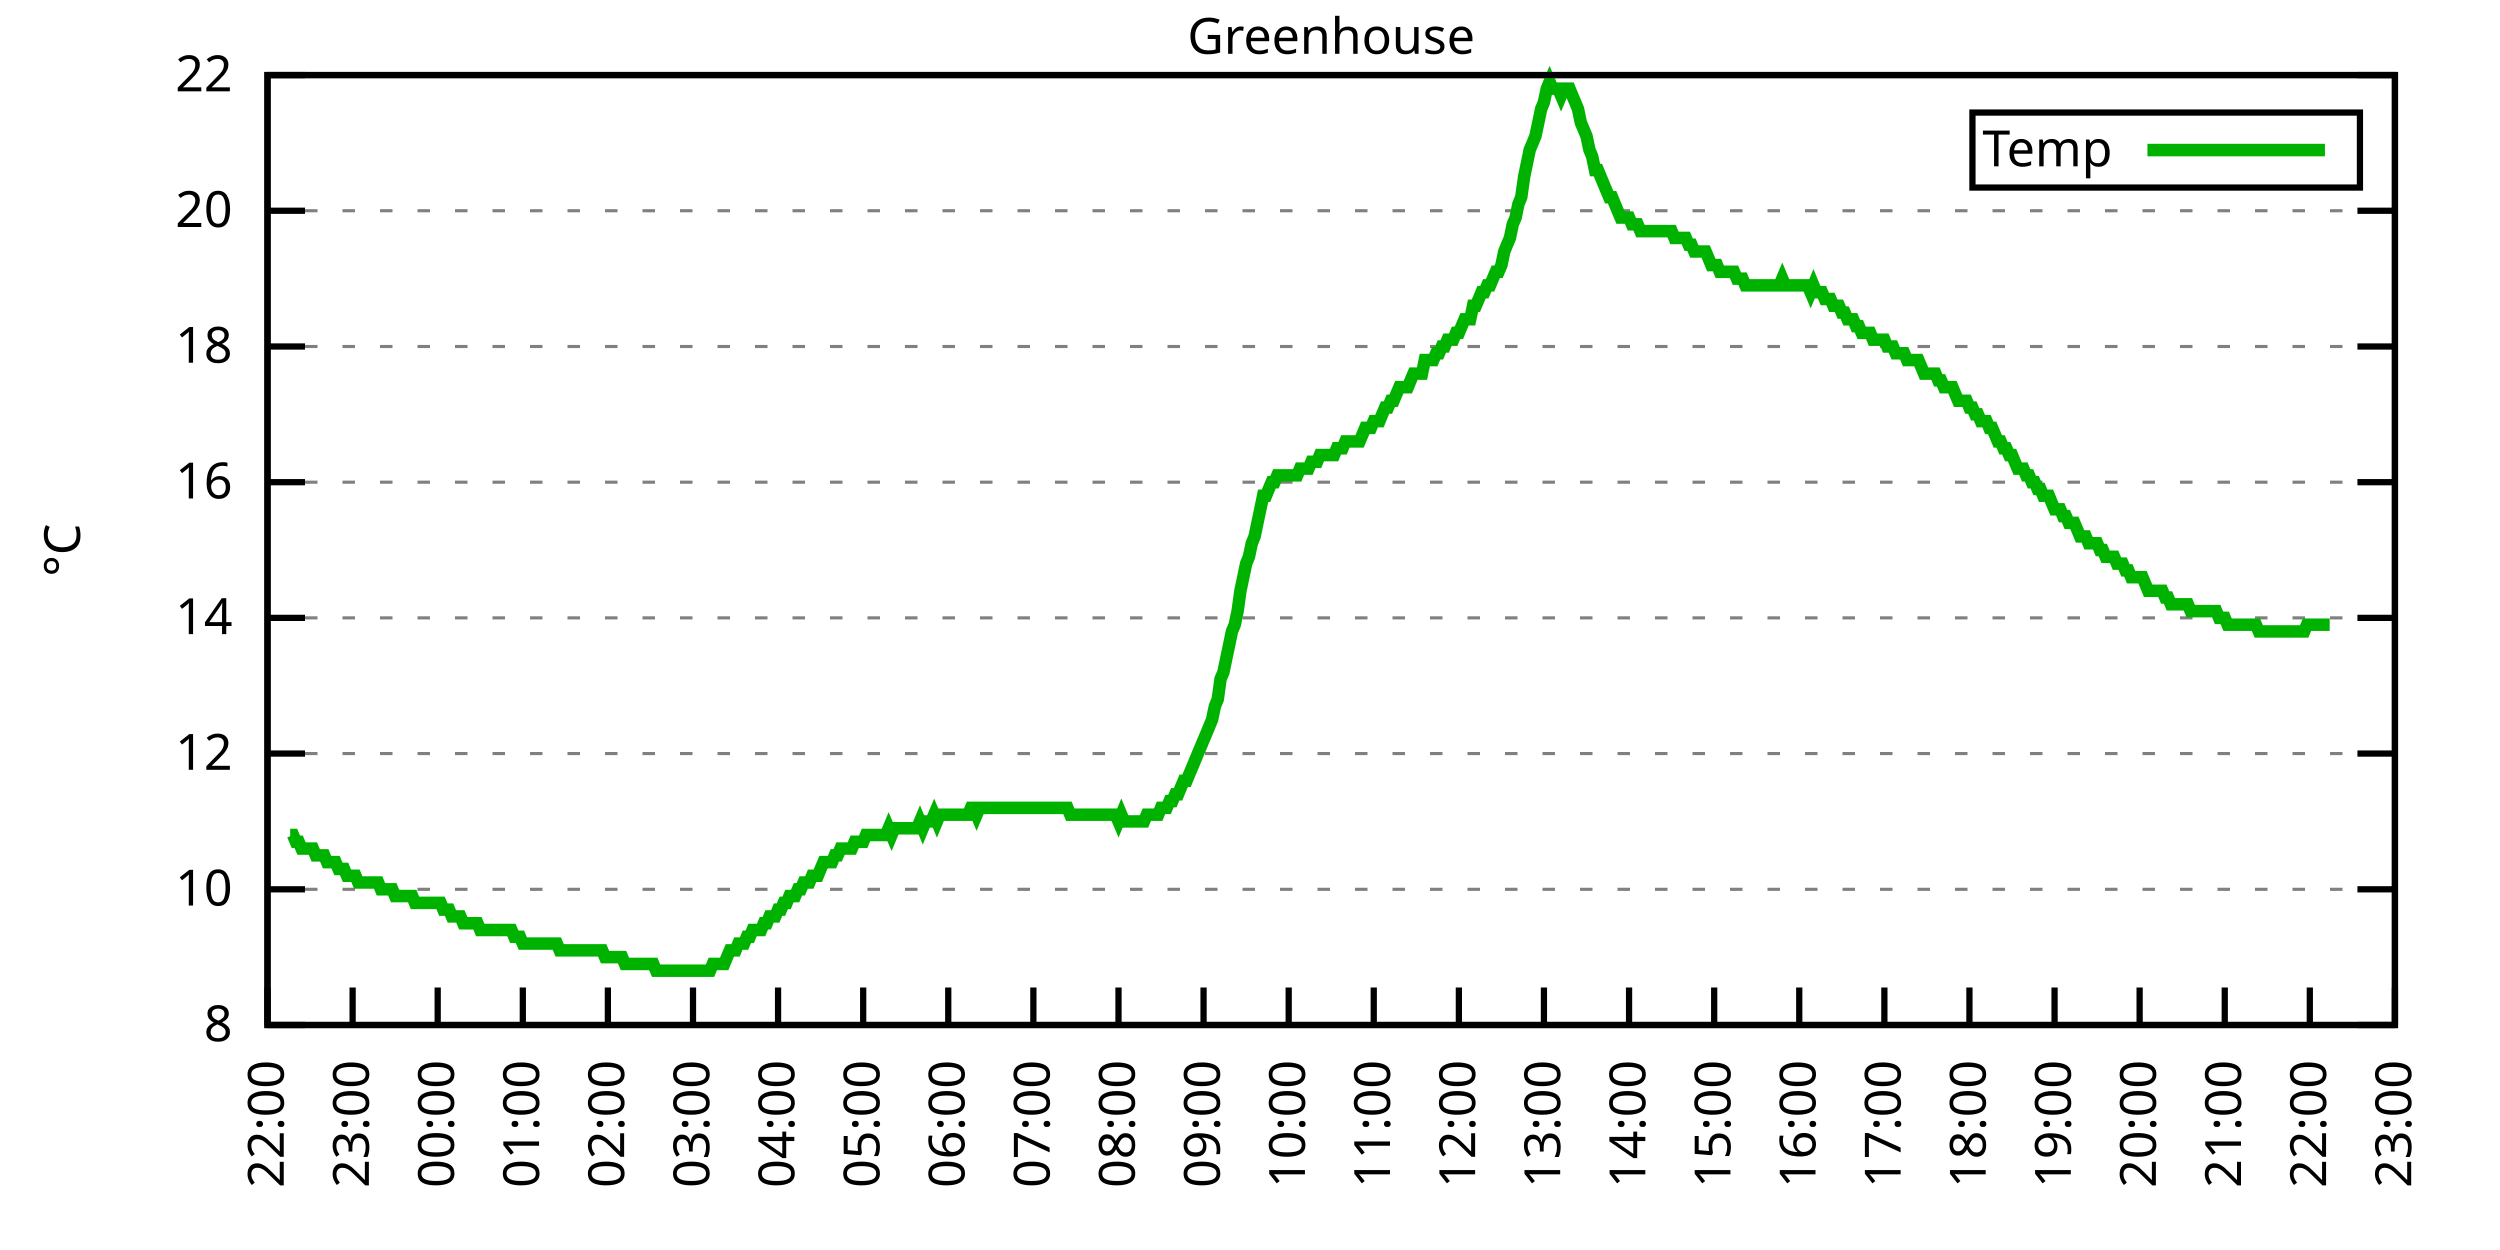
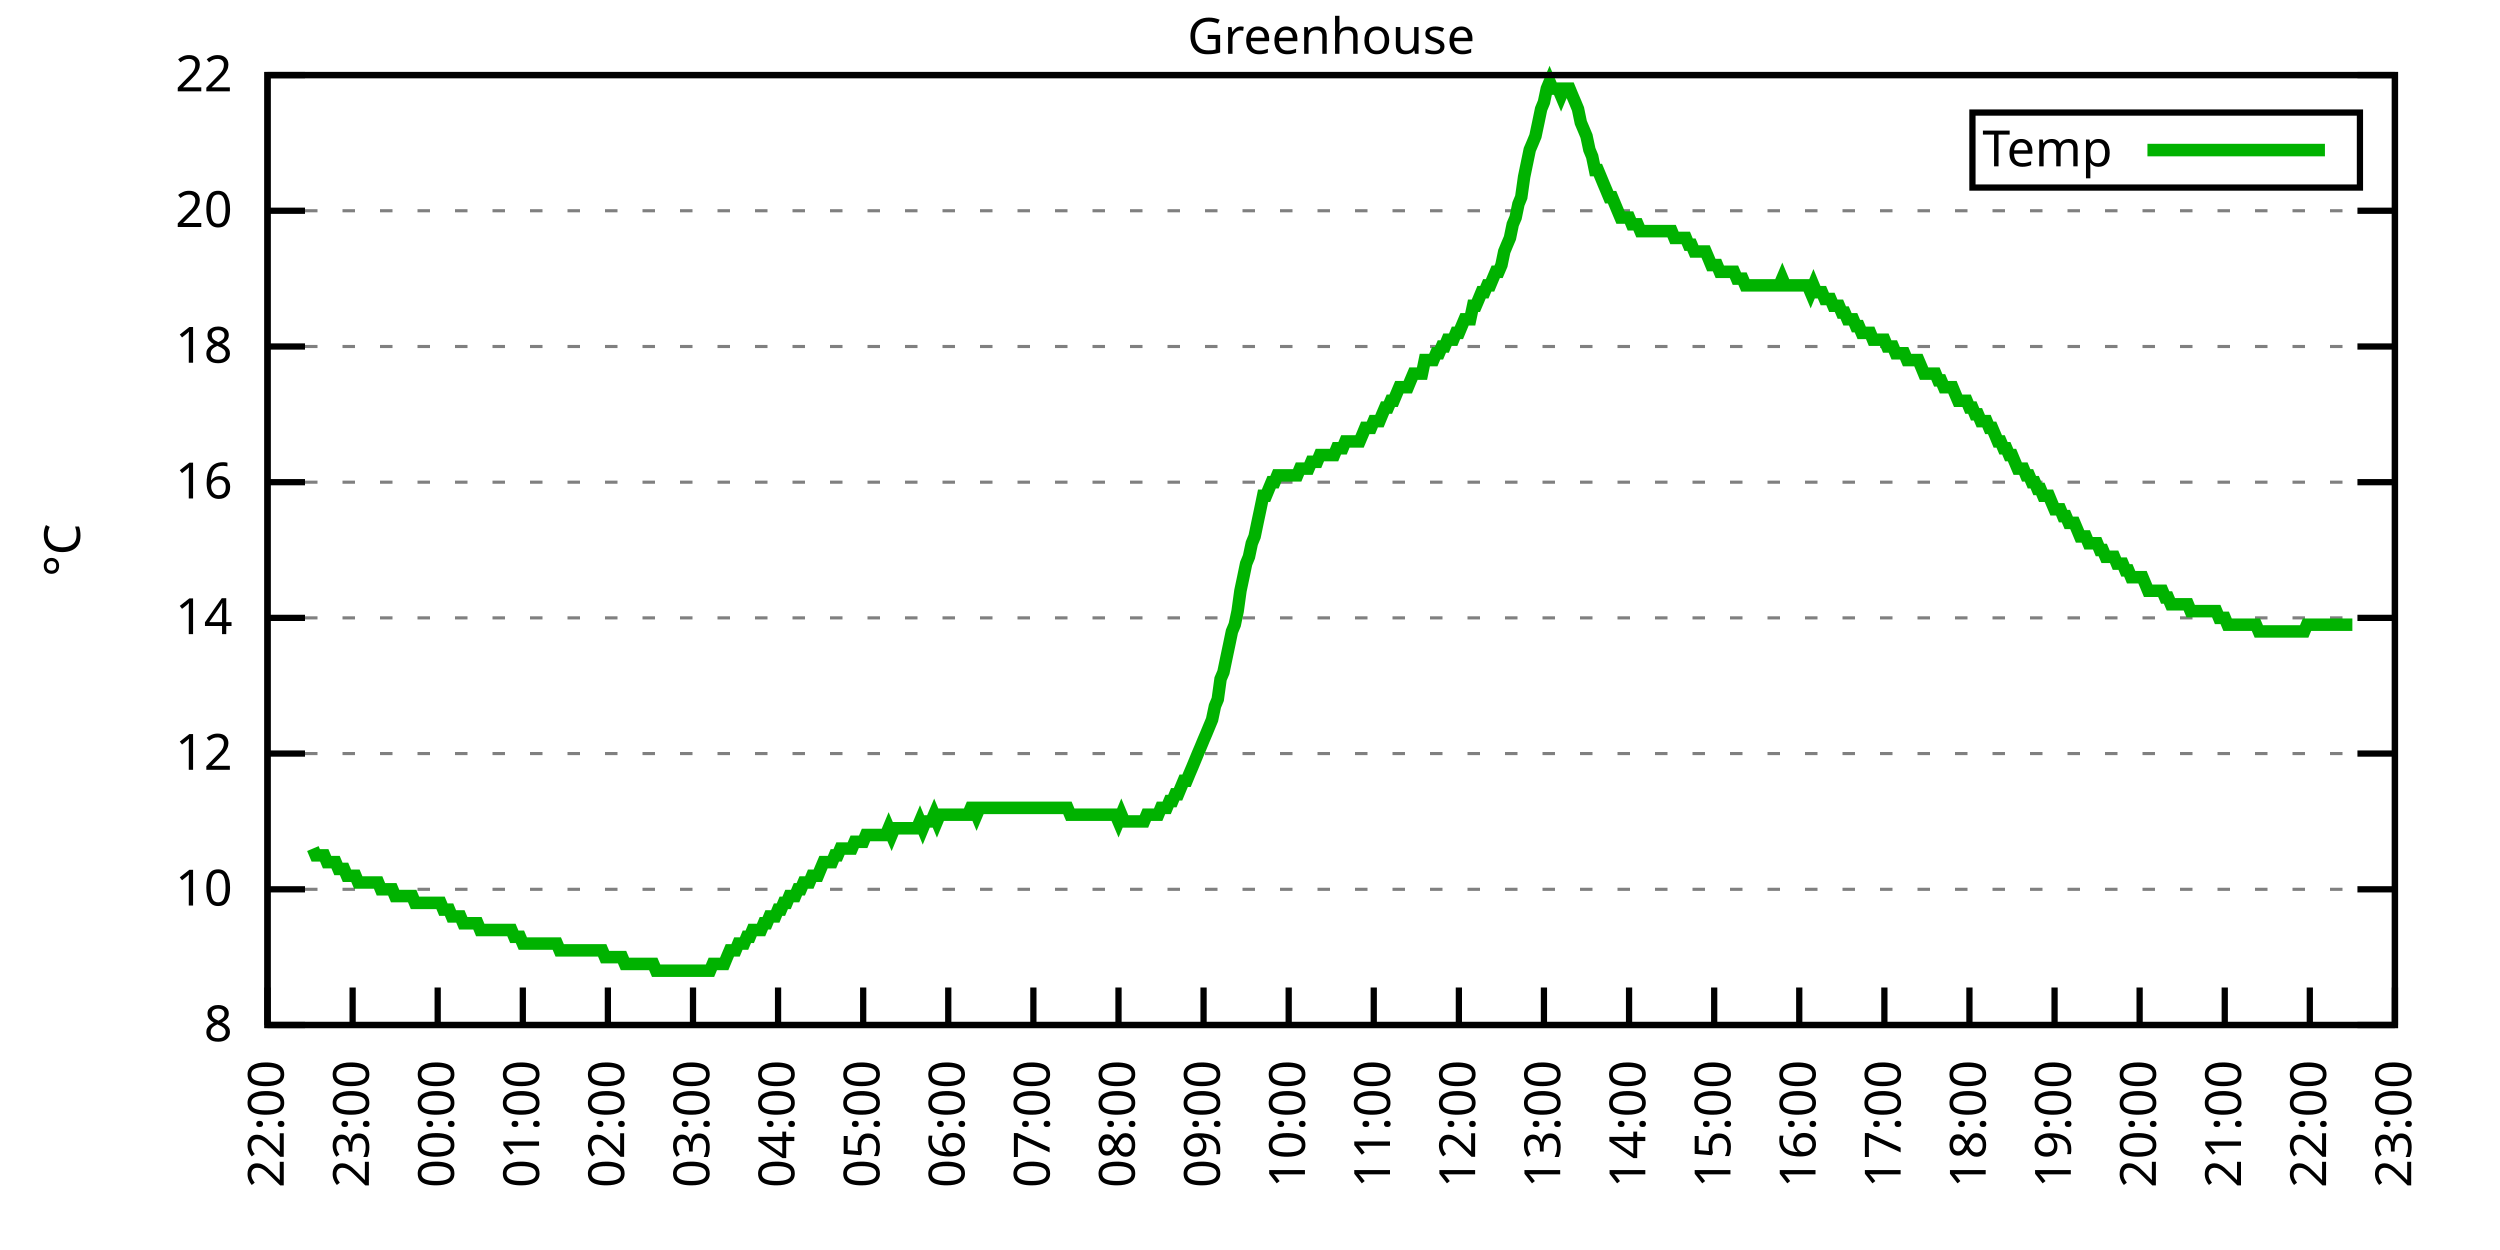
<svg xmlns="http://www.w3.org/2000/svg" xmlns:xlink="http://www.w3.org/1999/xlink" width="400" height="200" viewBox="0 0 400 200">
  <g id="gnuplot_canvas">
    <rect x="0" y="0" width="400" height="200" fill="none" />
    <defs>
      <circle id="gpDot" r="0.5" stroke-width="0.5" stroke="currentColor" />
      <path id="gpPt0" stroke-width="0.333" stroke="currentColor" d="M-1,0 h2 M0,-1 v2" />
      <path id="gpPt1" stroke-width="0.333" stroke="currentColor" d="M-1,-1 L1,1 M1,-1 L-1,1" />
      <path id="gpPt2" stroke-width="0.333" stroke="currentColor" d="M-1,0 L1,0 M0,-1 L0,1 M-1,-1 L1,1 M-1,1 L1,-1" />
      <rect id="gpPt3" stroke-width="0.333" stroke="currentColor" x="-1" y="-1" width="2" height="2" />
      <rect id="gpPt4" stroke-width="0.333" stroke="currentColor" fill="currentColor" x="-1" y="-1" width="2" height="2" />
      <circle id="gpPt5" stroke-width="0.333" stroke="currentColor" cx="0" cy="0" r="1" />
      <use xlink:href="#gpPt5" id="gpPt6" fill="currentColor" stroke="none" />
      <path id="gpPt7" stroke-width="0.333" stroke="currentColor" d="M0,-1.33 L-1.33,0.67 L1.33,0.67 z" />
      <use xlink:href="#gpPt7" id="gpPt8" fill="currentColor" stroke="none" />
      <use xlink:href="#gpPt7" id="gpPt9" stroke="currentColor" transform="rotate(180)" />
      <use xlink:href="#gpPt9" id="gpPt10" fill="currentColor" stroke="none" />
      <use xlink:href="#gpPt3" id="gpPt11" stroke="currentColor" transform="rotate(45)" />
      <use xlink:href="#gpPt11" id="gpPt12" fill="currentColor" stroke="none" />
      <path id="gpPt13" stroke-width="0.333" stroke="currentColor" d="M0,1.330 L1.265,0.411 L0.782,-1.067 L-0.782,-1.076 L-1.265,0.411 z" />
      <use xlink:href="#gpPt13" id="gpPt14" fill="currentColor" stroke="none" />
      <filter id="textbox" filterUnits="objectBoundingBox" x="0" y="0" height="1" width="1">
        <feFlood flood-color="white" flood-opacity="1" result="bgnd" />
        <feComposite in="SourceGraphic" in2="bgnd" operator="atop" />
      </filter>
      <filter id="greybox" filterUnits="objectBoundingBox" x="0" y="0" height="1" width="1">
        <feFlood flood-color="lightgrey" flood-opacity="1" result="grey" />
        <feComposite in="SourceGraphic" in2="grey" operator="atop" />
      </filter>
    </defs>
    <g fill="none" color="white" stroke="currentColor" stroke-width="1.00" stroke-linecap="butt" stroke-linejoin="miter">
</g>
    <g fill="none" color="black" stroke="currentColor" stroke-width="1.00" stroke-linecap="butt" stroke-linejoin="miter">
      <g stroke="none" shape-rendering="crispEdges">
        <polygon fill="rgb(255, 255, 255)" points="42.80,164.00 383.18,164.00 383.18,12.02 42.80,12.02 " />
      </g>
    </g>
    <g fill="none" color="black" stroke="currentColor" stroke-width="1.00" stroke-linecap="butt" stroke-linejoin="miter">
</g>
    <g fill="none" color="black" stroke="black" stroke-width="0.50" stroke-linecap="butt" stroke-linejoin="miter">
</g>
    <g fill="none" color="gray" stroke="currentColor" stroke-width="0.50" stroke-linecap="butt" stroke-linejoin="miter">
      <path stroke="gray" stroke-dasharray="2,4" class="gridline" d="M42.80,164.00 L383.19,164.00  " />
    </g>
    <g fill="none" color="gray" stroke="gray" stroke-width="1.00" stroke-linecap="butt" stroke-linejoin="miter">
</g>
    <g fill="none" color="black" stroke="currentColor" stroke-width="1.00" stroke-linecap="butt" stroke-linejoin="miter">
      <path stroke="black" d="M42.80,164.00 L48.80,164.00 M383.19,164.00 L377.19,164.00  " />
      <g transform="translate(37.20,166.60)" stroke="none" fill="black" font-family="Sans" font-size="8.00" text-anchor="end">
        <text>
          <tspan font-family="Sans"> 8</tspan>
        </text>
      </g>
    </g>
    <g fill="none" color="black" stroke="currentColor" stroke-width="1.00" stroke-linecap="butt" stroke-linejoin="miter">
</g>
    <g fill="none" color="black" stroke="black" stroke-width="0.50" stroke-linecap="butt" stroke-linejoin="miter">
</g>
    <g fill="none" color="gray" stroke="currentColor" stroke-width="0.50" stroke-linecap="butt" stroke-linejoin="miter">
      <path stroke="gray" stroke-dasharray="2,4" class="gridline" d="M42.80,142.29 L383.19,142.29  " />
    </g>
    <g fill="none" color="gray" stroke="gray" stroke-width="1.00" stroke-linecap="butt" stroke-linejoin="miter">
</g>
    <g fill="none" color="black" stroke="currentColor" stroke-width="1.00" stroke-linecap="butt" stroke-linejoin="miter">
      <path stroke="black" d="M42.80,142.29 L48.80,142.29 M383.19,142.29 L377.19,142.29  " />
      <g transform="translate(37.20,144.89)" stroke="none" fill="black" font-family="Sans" font-size="8.00" text-anchor="end">
        <text>
          <tspan font-family="Sans"> 10</tspan>
        </text>
      </g>
    </g>
    <g fill="none" color="black" stroke="currentColor" stroke-width="1.00" stroke-linecap="butt" stroke-linejoin="miter">
</g>
    <g fill="none" color="black" stroke="black" stroke-width="0.50" stroke-linecap="butt" stroke-linejoin="miter">
</g>
    <g fill="none" color="gray" stroke="currentColor" stroke-width="0.50" stroke-linecap="butt" stroke-linejoin="miter">
      <path stroke="gray" stroke-dasharray="2,4" class="gridline" d="M42.80,120.57 L383.19,120.57  " />
    </g>
    <g fill="none" color="gray" stroke="gray" stroke-width="1.00" stroke-linecap="butt" stroke-linejoin="miter">
</g>
    <g fill="none" color="black" stroke="currentColor" stroke-width="1.00" stroke-linecap="butt" stroke-linejoin="miter">
      <path stroke="black" d="M42.80,120.57 L48.80,120.57 M383.19,120.57 L377.19,120.57  " />
      <g transform="translate(37.20,123.17)" stroke="none" fill="black" font-family="Sans" font-size="8.00" text-anchor="end">
        <text>
          <tspan font-family="Sans"> 12</tspan>
        </text>
      </g>
    </g>
    <g fill="none" color="black" stroke="currentColor" stroke-width="1.00" stroke-linecap="butt" stroke-linejoin="miter">
</g>
    <g fill="none" color="black" stroke="black" stroke-width="0.50" stroke-linecap="butt" stroke-linejoin="miter">
</g>
    <g fill="none" color="gray" stroke="currentColor" stroke-width="0.50" stroke-linecap="butt" stroke-linejoin="miter">
      <path stroke="gray" stroke-dasharray="2,4" class="gridline" d="M42.80,98.86 L383.19,98.86  " />
    </g>
    <g fill="none" color="gray" stroke="gray" stroke-width="1.00" stroke-linecap="butt" stroke-linejoin="miter">
</g>
    <g fill="none" color="black" stroke="currentColor" stroke-width="1.00" stroke-linecap="butt" stroke-linejoin="miter">
      <path stroke="black" d="M42.80,98.86 L48.80,98.86 M383.19,98.86 L377.19,98.86  " />
      <g transform="translate(37.20,101.46)" stroke="none" fill="black" font-family="Sans" font-size="8.00" text-anchor="end">
        <text>
          <tspan font-family="Sans"> 14</tspan>
        </text>
      </g>
    </g>
    <g fill="none" color="black" stroke="currentColor" stroke-width="1.00" stroke-linecap="butt" stroke-linejoin="miter">
</g>
    <g fill="none" color="black" stroke="black" stroke-width="0.50" stroke-linecap="butt" stroke-linejoin="miter">
</g>
    <g fill="none" color="gray" stroke="currentColor" stroke-width="0.50" stroke-linecap="butt" stroke-linejoin="miter">
      <path stroke="gray" stroke-dasharray="2,4" class="gridline" d="M42.80,77.15 L383.19,77.15  " />
    </g>
    <g fill="none" color="gray" stroke="gray" stroke-width="1.00" stroke-linecap="butt" stroke-linejoin="miter">
</g>
    <g fill="none" color="black" stroke="currentColor" stroke-width="1.00" stroke-linecap="butt" stroke-linejoin="miter">
      <path stroke="black" d="M42.80,77.15 L48.80,77.15 M383.19,77.15 L377.19,77.15  " />
      <g transform="translate(37.20,79.75)" stroke="none" fill="black" font-family="Sans" font-size="8.00" text-anchor="end">
        <text>
          <tspan font-family="Sans"> 16</tspan>
        </text>
      </g>
    </g>
    <g fill="none" color="black" stroke="currentColor" stroke-width="1.00" stroke-linecap="butt" stroke-linejoin="miter">
</g>
    <g fill="none" color="black" stroke="black" stroke-width="0.50" stroke-linecap="butt" stroke-linejoin="miter">
</g>
    <g fill="none" color="gray" stroke="currentColor" stroke-width="0.50" stroke-linecap="butt" stroke-linejoin="miter">
      <path stroke="gray" stroke-dasharray="2,4" class="gridline" d="M42.80,55.44 L383.19,55.44  " />
    </g>
    <g fill="none" color="gray" stroke="gray" stroke-width="1.00" stroke-linecap="butt" stroke-linejoin="miter">
</g>
    <g fill="none" color="black" stroke="currentColor" stroke-width="1.00" stroke-linecap="butt" stroke-linejoin="miter">
      <path stroke="black" d="M42.80,55.44 L48.80,55.44 M383.19,55.44 L377.19,55.44  " />
      <g transform="translate(37.20,58.04)" stroke="none" fill="black" font-family="Sans" font-size="8.00" text-anchor="end">
        <text>
          <tspan font-family="Sans"> 18</tspan>
        </text>
      </g>
    </g>
    <g fill="none" color="black" stroke="currentColor" stroke-width="1.00" stroke-linecap="butt" stroke-linejoin="miter">
</g>
    <g fill="none" color="black" stroke="black" stroke-width="0.50" stroke-linecap="butt" stroke-linejoin="miter">
</g>
    <g fill="none" color="gray" stroke="currentColor" stroke-width="0.50" stroke-linecap="butt" stroke-linejoin="miter">
      <path stroke="gray" stroke-dasharray="2,4" class="gridline" d="M42.80,33.72 L383.19,33.72  " />
    </g>
    <g fill="none" color="gray" stroke="gray" stroke-width="1.00" stroke-linecap="butt" stroke-linejoin="miter">
</g>
    <g fill="none" color="black" stroke="currentColor" stroke-width="1.00" stroke-linecap="butt" stroke-linejoin="miter">
      <path stroke="black" d="M42.80,33.72 L48.80,33.72 M383.19,33.72 L377.19,33.72  " />
      <g transform="translate(37.20,36.32)" stroke="none" fill="black" font-family="Sans" font-size="8.00" text-anchor="end">
        <text>
          <tspan font-family="Sans"> 20</tspan>
        </text>
      </g>
    </g>
    <g fill="none" color="black" stroke="currentColor" stroke-width="1.00" stroke-linecap="butt" stroke-linejoin="miter">
</g>
    <g fill="none" color="black" stroke="black" stroke-width="0.50" stroke-linecap="butt" stroke-linejoin="miter">
</g>
    <g fill="none" color="gray" stroke="currentColor" stroke-width="0.50" stroke-linecap="butt" stroke-linejoin="miter">
      <path stroke="gray" stroke-dasharray="2,4" class="gridline" d="M42.80,12.01 L383.19,12.01  " />
    </g>
    <g fill="none" color="gray" stroke="gray" stroke-width="1.00" stroke-linecap="butt" stroke-linejoin="miter">
</g>
    <g fill="none" color="black" stroke="currentColor" stroke-width="1.00" stroke-linecap="butt" stroke-linejoin="miter">
      <path stroke="black" d="M42.80,12.01 L48.80,12.01 M383.19,12.01 L377.19,12.01  " />
      <g transform="translate(37.20,14.61)" stroke="none" fill="black" font-family="Sans" font-size="8.00" text-anchor="end">
        <text>
          <tspan font-family="Sans"> 22</tspan>
        </text>
      </g>
    </g>
    <g fill="none" color="black" stroke="currentColor" stroke-width="1.00" stroke-linecap="butt" stroke-linejoin="miter">
      <path stroke="black" d="M42.80,164.00 L42.80,158.00  " />
      <g transform="translate(45.40,169.60) rotate(270.00)" stroke="none" fill="black" font-family="Sans" font-size="8.00" text-anchor="end">
        <text>
          <tspan font-family="Sans">22:00</tspan>
        </text>
      </g>
    </g>
    <g fill="none" color="black" stroke="currentColor" stroke-width="1.00" stroke-linecap="butt" stroke-linejoin="miter">
      <path stroke="black" d="M56.42,164.00 L56.42,158.00  " />
      <g transform="translate(59.02,169.60) rotate(270.00)" stroke="none" fill="black" font-family="Sans" font-size="8.00" text-anchor="end">
        <text>
          <tspan font-family="Sans">23:00</tspan>
        </text>
      </g>
    </g>
    <g fill="none" color="black" stroke="currentColor" stroke-width="1.00" stroke-linecap="butt" stroke-linejoin="miter">
      <path stroke="black" d="M70.03,164.00 L70.03,158.00  " />
      <g transform="translate(72.63,169.60) rotate(270.00)" stroke="none" fill="black" font-family="Sans" font-size="8.00" text-anchor="end">
        <text>
          <tspan font-family="Sans">00:00</tspan>
        </text>
      </g>
    </g>
    <g fill="none" color="black" stroke="currentColor" stroke-width="1.00" stroke-linecap="butt" stroke-linejoin="miter">
      <path stroke="black" d="M83.65,164.00 L83.65,158.00  " />
      <g transform="translate(86.25,169.60) rotate(270.00)" stroke="none" fill="black" font-family="Sans" font-size="8.00" text-anchor="end">
        <text>
          <tspan font-family="Sans">01:00</tspan>
        </text>
      </g>
    </g>
    <g fill="none" color="black" stroke="currentColor" stroke-width="1.00" stroke-linecap="butt" stroke-linejoin="miter">
      <path stroke="black" d="M97.26,164.00 L97.26,158.00  " />
      <g transform="translate(99.86,169.60) rotate(270.00)" stroke="none" fill="black" font-family="Sans" font-size="8.00" text-anchor="end">
        <text>
          <tspan font-family="Sans">02:00</tspan>
        </text>
      </g>
    </g>
    <g fill="none" color="black" stroke="currentColor" stroke-width="1.00" stroke-linecap="butt" stroke-linejoin="miter">
      <path stroke="black" d="M110.88,164.00 L110.88,158.00  " />
      <g transform="translate(113.48,169.60) rotate(270.00)" stroke="none" fill="black" font-family="Sans" font-size="8.00" text-anchor="end">
        <text>
          <tspan font-family="Sans">03:00</tspan>
        </text>
      </g>
    </g>
    <g fill="none" color="black" stroke="currentColor" stroke-width="1.00" stroke-linecap="butt" stroke-linejoin="miter">
      <path stroke="black" d="M124.49,164.00 L124.49,158.00  " />
      <g transform="translate(127.09,169.60) rotate(270.00)" stroke="none" fill="black" font-family="Sans" font-size="8.00" text-anchor="end">
        <text>
          <tspan font-family="Sans">04:00</tspan>
        </text>
      </g>
    </g>
    <g fill="none" color="black" stroke="currentColor" stroke-width="1.00" stroke-linecap="butt" stroke-linejoin="miter">
      <path stroke="black" d="M138.11,164.00 L138.11,158.00  " />
      <g transform="translate(140.71,169.60) rotate(270.00)" stroke="none" fill="black" font-family="Sans" font-size="8.00" text-anchor="end">
        <text>
          <tspan font-family="Sans">05:00</tspan>
        </text>
      </g>
    </g>
    <g fill="none" color="black" stroke="currentColor" stroke-width="1.00" stroke-linecap="butt" stroke-linejoin="miter">
      <path stroke="black" d="M151.72,164.00 L151.72,158.00  " />
      <g transform="translate(154.32,169.60) rotate(270.00)" stroke="none" fill="black" font-family="Sans" font-size="8.00" text-anchor="end">
        <text>
          <tspan font-family="Sans">06:00</tspan>
        </text>
      </g>
    </g>
    <g fill="none" color="black" stroke="currentColor" stroke-width="1.00" stroke-linecap="butt" stroke-linejoin="miter">
      <path stroke="black" d="M165.34,164.00 L165.34,158.00  " />
      <g transform="translate(167.94,169.60) rotate(270.00)" stroke="none" fill="black" font-family="Sans" font-size="8.00" text-anchor="end">
        <text>
          <tspan font-family="Sans">07:00</tspan>
        </text>
      </g>
    </g>
    <g fill="none" color="black" stroke="currentColor" stroke-width="1.00" stroke-linecap="butt" stroke-linejoin="miter">
      <path stroke="black" d="M178.96,164.00 L178.96,158.00  " />
      <g transform="translate(181.56,169.60) rotate(270.00)" stroke="none" fill="black" font-family="Sans" font-size="8.00" text-anchor="end">
        <text>
          <tspan font-family="Sans">08:00</tspan>
        </text>
      </g>
    </g>
    <g fill="none" color="black" stroke="currentColor" stroke-width="1.00" stroke-linecap="butt" stroke-linejoin="miter">
      <path stroke="black" d="M192.57,164.00 L192.57,158.00  " />
      <g transform="translate(195.17,169.60) rotate(270.00)" stroke="none" fill="black" font-family="Sans" font-size="8.00" text-anchor="end">
        <text>
          <tspan font-family="Sans">09:00</tspan>
        </text>
      </g>
    </g>
    <g fill="none" color="black" stroke="currentColor" stroke-width="1.00" stroke-linecap="butt" stroke-linejoin="miter">
      <path stroke="black" d="M206.19,164.00 L206.19,158.00  " />
      <g transform="translate(208.79,169.60) rotate(270.00)" stroke="none" fill="black" font-family="Sans" font-size="8.00" text-anchor="end">
        <text>
          <tspan font-family="Sans">10:00</tspan>
        </text>
      </g>
    </g>
    <g fill="none" color="black" stroke="currentColor" stroke-width="1.00" stroke-linecap="butt" stroke-linejoin="miter">
      <path stroke="black" d="M219.80,164.00 L219.80,158.00  " />
      <g transform="translate(222.40,169.60) rotate(270.00)" stroke="none" fill="black" font-family="Sans" font-size="8.00" text-anchor="end">
        <text>
          <tspan font-family="Sans">11:00</tspan>
        </text>
      </g>
    </g>
    <g fill="none" color="black" stroke="currentColor" stroke-width="1.00" stroke-linecap="butt" stroke-linejoin="miter">
      <path stroke="black" d="M233.42,164.00 L233.42,158.00  " />
      <g transform="translate(236.02,169.60) rotate(270.00)" stroke="none" fill="black" font-family="Sans" font-size="8.00" text-anchor="end">
        <text>
          <tspan font-family="Sans">12:00</tspan>
        </text>
      </g>
    </g>
    <g fill="none" color="black" stroke="currentColor" stroke-width="1.00" stroke-linecap="butt" stroke-linejoin="miter">
      <path stroke="black" d="M247.03,164.00 L247.03,158.00  " />
      <g transform="translate(249.63,169.60) rotate(270.00)" stroke="none" fill="black" font-family="Sans" font-size="8.00" text-anchor="end">
        <text>
          <tspan font-family="Sans">13:00</tspan>
        </text>
      </g>
    </g>
    <g fill="none" color="black" stroke="currentColor" stroke-width="1.00" stroke-linecap="butt" stroke-linejoin="miter">
      <path stroke="black" d="M260.65,164.00 L260.65,158.00  " />
      <g transform="translate(263.25,169.60) rotate(270.00)" stroke="none" fill="black" font-family="Sans" font-size="8.00" text-anchor="end">
        <text>
          <tspan font-family="Sans">14:00</tspan>
        </text>
      </g>
    </g>
    <g fill="none" color="black" stroke="currentColor" stroke-width="1.00" stroke-linecap="butt" stroke-linejoin="miter">
      <path stroke="black" d="M274.27,164.00 L274.27,158.00  " />
      <g transform="translate(276.87,169.60) rotate(270.00)" stroke="none" fill="black" font-family="Sans" font-size="8.00" text-anchor="end">
        <text>
          <tspan font-family="Sans">15:00</tspan>
        </text>
      </g>
    </g>
    <g fill="none" color="black" stroke="currentColor" stroke-width="1.00" stroke-linecap="butt" stroke-linejoin="miter">
      <path stroke="black" d="M287.88,164.00 L287.88,158.00  " />
      <g transform="translate(290.48,169.60) rotate(270.00)" stroke="none" fill="black" font-family="Sans" font-size="8.00" text-anchor="end">
        <text>
          <tspan font-family="Sans">16:00</tspan>
        </text>
      </g>
    </g>
    <g fill="none" color="black" stroke="currentColor" stroke-width="1.00" stroke-linecap="butt" stroke-linejoin="miter">
      <path stroke="black" d="M301.50,164.00 L301.50,158.00  " />
      <g transform="translate(304.10,169.60) rotate(270.00)" stroke="none" fill="black" font-family="Sans" font-size="8.00" text-anchor="end">
        <text>
          <tspan font-family="Sans">17:00</tspan>
        </text>
      </g>
    </g>
    <g fill="none" color="black" stroke="currentColor" stroke-width="1.00" stroke-linecap="butt" stroke-linejoin="miter">
      <path stroke="black" d="M315.11,164.00 L315.11,158.00  " />
      <g transform="translate(317.71,169.60) rotate(270.00)" stroke="none" fill="black" font-family="Sans" font-size="8.00" text-anchor="end">
        <text>
          <tspan font-family="Sans">18:00</tspan>
        </text>
      </g>
    </g>
    <g fill="none" color="black" stroke="currentColor" stroke-width="1.00" stroke-linecap="butt" stroke-linejoin="miter">
      <path stroke="black" d="M328.73,164.00 L328.73,158.00  " />
      <g transform="translate(331.33,169.60) rotate(270.00)" stroke="none" fill="black" font-family="Sans" font-size="8.00" text-anchor="end">
        <text>
          <tspan font-family="Sans">19:00</tspan>
        </text>
      </g>
    </g>
    <g fill="none" color="black" stroke="currentColor" stroke-width="1.00" stroke-linecap="butt" stroke-linejoin="miter">
      <path stroke="black" d="M342.34,164.00 L342.34,158.00  " />
      <g transform="translate(344.94,169.60) rotate(270.00)" stroke="none" fill="black" font-family="Sans" font-size="8.00" text-anchor="end">
        <text>
          <tspan font-family="Sans">20:00</tspan>
        </text>
      </g>
    </g>
    <g fill="none" color="black" stroke="currentColor" stroke-width="1.00" stroke-linecap="butt" stroke-linejoin="miter">
      <path stroke="black" d="M355.96,164.00 L355.96,158.00  " />
      <g transform="translate(358.56,169.60) rotate(270.00)" stroke="none" fill="black" font-family="Sans" font-size="8.00" text-anchor="end">
        <text>
          <tspan font-family="Sans">21:00</tspan>
        </text>
      </g>
    </g>
    <g fill="none" color="black" stroke="currentColor" stroke-width="1.00" stroke-linecap="butt" stroke-linejoin="miter">
      <path stroke="black" d="M369.57,164.00 L369.57,158.00  " />
      <g transform="translate(372.17,169.60) rotate(270.00)" stroke="none" fill="black" font-family="Sans" font-size="8.00" text-anchor="end">
        <text>
          <tspan font-family="Sans">22:00</tspan>
        </text>
      </g>
    </g>
    <g fill="none" color="black" stroke="currentColor" stroke-width="1.00" stroke-linecap="butt" stroke-linejoin="miter">
      <path stroke="black" d="M383.19,164.00 L383.19,158.00  " />
      <g transform="translate(385.79,169.60) rotate(270.00)" stroke="none" fill="black" font-family="Sans" font-size="8.00" text-anchor="end">
        <text>
          <tspan font-family="Sans">23:00</tspan>
        </text>
      </g>
    </g>
    <g fill="none" color="black" stroke="currentColor" stroke-width="1.00" stroke-linecap="butt" stroke-linejoin="miter">
</g>
    <g fill="none" color="black" stroke="currentColor" stroke-width="1.00" stroke-linecap="butt" stroke-linejoin="miter">
      <path stroke="black" d="M42.80,12.01 L42.80,164.00 L383.19,164.00 L383.19,12.01 L42.80,12.01 Z  " />
    </g>
    <g fill="none" color="black" stroke="currentColor" stroke-width="1.00" stroke-linecap="butt" stroke-linejoin="miter">
</g>
    <g fill="none" color="black" stroke="currentColor" stroke-width="1.00" stroke-linecap="butt" stroke-linejoin="miter">
      <path stroke="black" d="M315.59,30.01 L315.59,18.01 L377.59,18.01 L377.59,30.01 L315.59,30.01 Z  " />
    </g>
    <g id="Greenhouse_plot_1">
      <g fill="none" color="white" stroke="black" stroke-width="2.00" stroke-linecap="butt" stroke-linejoin="miter">
</g>
      <g fill="none" color="black" stroke="currentColor" stroke-width="2.00" stroke-linecap="butt" stroke-linejoin="miter">
        <g transform="translate(337.99,26.61)" stroke="none" fill="black" font-family="Sans" font-size="8.00" text-anchor="end">
          <text>
            <tspan font-family="Sans">Temp</tspan>
          </text>
        </g>
      </g>
      <g fill="none" color="black" stroke="currentColor" stroke-width="2.00" stroke-linecap="butt" stroke-linejoin="miter">
-         <path stroke="rgb(  0, 178,   0)" d="M343.59,24.01 L371.99,24.01 M46.43,133.60 L46.88,133.60 L47.34,134.69 L47.79,134.69 L48.25,135.77 L48.70,135.77   L49.15,135.77 L49.61,135.77 L50.06,135.77 L50.52,136.86 L50.97,136.86 L51.42,136.86 L51.88,136.86 L52.33,137.94   L52.78,137.94 L53.24,137.94 L53.69,137.94 L54.15,139.03 L54.60,139.03 L55.05,139.03 L55.51,140.12 L55.96,140.12   L56.42,140.12 L56.87,140.12 L57.32,141.20 L57.78,141.20 L58.23,141.20 L58.68,141.20 L59.14,141.20 L59.59,141.20   L60.05,141.20 L60.50,141.20 L60.95,142.29 L61.41,142.29 L61.86,142.29 L62.32,142.29 L62.77,142.29 L63.22,143.37   L63.68,143.37 L64.13,143.37 L64.58,143.37 L65.04,143.37 L65.49,143.37 L65.95,143.37 L66.40,144.46 L66.85,144.46   L67.31,144.46 L67.76,144.46 L68.22,144.46 L68.67,144.46 L69.12,144.46 L69.58,144.46 L70.03,144.46 L70.49,144.46   L70.94,145.54 L71.39,145.54 L71.85,145.54 L72.30,146.63 L72.75,146.63 L73.21,146.63 L73.66,146.63 L74.12,147.72   L74.57,147.72 L75.02,147.72 L75.48,147.72 L75.93,147.72 L76.39,147.72 L76.84,148.80 L77.29,148.80 L77.75,148.80   L78.20,148.80 L78.65,148.80 L79.11,148.80 L79.56,148.80 L80.02,148.80 L80.47,148.80 L80.92,148.80 L81.38,148.80   L81.83,148.80 L82.29,149.89 L82.74,149.89 L83.19,149.89 L83.65,150.97 L84.10,150.97 L84.55,150.97 L85.01,150.97   L85.46,150.97 L85.92,150.97 L86.37,150.97 L86.82,150.97 L87.28,150.97 L87.73,150.97 L88.19,150.97 L88.64,150.97   L89.09,150.97 L89.55,152.06 L90.00,152.06 L90.45,152.06 L90.91,152.06 L91.36,152.06 L91.82,152.06 L92.27,152.06   L92.72,152.06 L93.18,152.06 L93.63,152.06 L94.09,152.06 L94.54,152.06 L94.99,152.06 L95.45,152.06 L95.90,152.06   L96.35,152.06 L96.81,153.14 L97.26,153.14 L97.72,153.14 L98.17,153.14 L98.62,153.14 L99.08,153.14 L99.53,153.14   L99.99,154.23 L100.44,154.23 L100.89,154.23 L101.35,154.23 L101.80,154.23 L102.25,154.23 L102.71,154.23 L103.16,154.23   L103.62,154.23 L104.07,154.23 L104.52,154.23 L104.98,155.31 L105.43,155.31 L105.89,155.31 L106.34,155.31 L106.79,155.31   L107.25,155.31 L107.70,155.31 L108.15,155.31 L108.61,155.31 L109.06,155.31 L109.52,155.31 L109.97,155.31 L110.42,155.31   L110.88,155.31 L111.33,155.31 L111.79,155.31 L112.24,155.31 L112.69,155.31 L113.15,155.31 L113.60,155.31 L114.05,154.23   L114.51,154.23 L114.96,154.23 L115.42,154.23 L115.87,154.23 L116.32,153.14 L116.78,152.06 L117.23,152.06 L117.69,152.06   L118.14,150.97 L118.59,150.97 L119.05,150.97 L119.50,149.89 L119.96,149.89 L120.41,148.80 L120.86,148.80 L121.32,148.80   L121.77,148.80 L122.22,147.72 L122.68,147.72 L123.13,146.63 L123.59,146.63 L124.04,146.63 L124.49,145.54 L124.95,145.54   L125.40,144.46 L125.86,144.46 L126.31,143.37 L126.76,143.37 L127.22,143.37 L127.67,142.29 L128.12,142.29 L128.58,141.20   L129.03,141.20 L129.49,141.20 L129.94,140.12 L130.39,140.12 L130.85,140.12 L131.30,139.03 L131.76,137.94 L132.21,137.94   L132.66,137.94 L133.12,137.94 L133.57,136.86 L134.02,136.86 L134.48,135.77 L134.93,135.77 L135.39,135.77 L135.84,135.77   L136.29,135.77 L136.75,134.69 L137.20,134.69 L137.66,134.69 L138.11,134.69 L138.56,133.60 L139.02,133.60 L139.47,133.60   L139.92,133.60 L140.38,133.60 L140.83,133.60 L141.29,133.60 L141.74,133.60 L142.19,132.52 L142.65,133.60 L143.10,132.52   L143.56,132.52 L144.01,132.52 L144.46,132.52 L144.92,132.52 L145.37,132.52 L145.82,132.52 L146.28,132.52 L146.73,132.52   L147.19,131.43 L147.64,132.52 L148.09,131.43 L148.55,131.43 L149.00,131.43 L149.46,130.35 L149.91,131.43 L150.36,130.35   L150.82,130.35 L151.27,130.35 L151.72,130.35 L152.18,130.35 L152.63,130.35 L153.09,130.35 L153.54,130.35 L153.99,130.35   L154.45,130.35 L154.90,130.35 L155.36,129.26 L155.81,129.26 L156.26,130.35 L156.72,129.26 L157.17,129.26 L157.62,129.26   L158.08,129.26 L158.53,129.26 L158.99,129.26 L159.44,129.26 L159.89,129.26 L160.35,129.26 L160.80,129.26 L161.26,129.26   L161.71,129.26 L162.16,129.26 L162.62,129.26 L163.07,129.26 L163.52,129.26 L163.98,129.26 L164.43,129.26 L164.89,129.26   L165.34,129.26 L165.79,129.26 L166.25,129.26 L166.70,129.26 L167.16,129.26 L167.61,129.26 L168.06,129.26 L168.52,129.26   L168.97,129.26 L169.43,129.26 L169.88,129.26 L170.33,129.26 L170.79,129.26 L171.24,130.35 L171.69,130.35 L172.15,130.35   L172.60,130.35 L173.06,130.35 L173.51,130.35 L173.96,130.35 L174.42,130.35 L174.87,130.35 L175.33,130.35 L175.78,130.35   L176.23,130.35 L176.69,130.35 L177.14,130.35 L177.59,130.35 L178.05,130.35 L178.50,130.35 L178.96,131.43 L179.41,130.35   L179.86,131.43 L180.32,131.43 L180.77,131.43 L181.23,131.43 L181.68,131.43 L182.13,131.43 L182.59,131.43 L183.04,131.43   L183.49,130.35 L183.95,130.35 L184.40,130.35 L184.86,130.35 L185.31,130.35 L185.76,129.26 L186.22,129.26 L186.67,129.26   L187.13,128.17 L187.58,128.17 L188.03,127.09 L188.49,127.09 L188.94,126.00 L189.39,124.92 L189.85,124.92 L190.30,123.83   L190.76,122.75 L191.21,121.66 L191.66,120.57 L192.12,119.49 L192.57,118.40 L193.03,117.32 L193.48,116.23 L193.93,115.15   L194.39,112.97 L194.84,111.89 L195.29,108.63 L195.75,107.55 L196.20,105.38 L196.66,103.20 L197.11,101.03 L197.56,99.95   L198.02,97.78 L198.47,94.52 L198.93,92.35 L199.38,90.18 L199.83,89.09 L200.29,86.92 L200.74,85.83 L201.19,83.66   L201.65,81.49 L202.10,79.32 L202.56,79.32 L203.01,78.23 L203.46,77.15 L203.92,77.15 L204.37,76.06 L204.83,76.06   L205.28,76.06 L205.73,76.06 L206.19,76.06 L206.64,76.06 L207.09,76.06 L207.55,76.06 L208.00,74.98 L208.46,74.98   L208.91,74.98 L209.36,74.98 L209.82,73.89 L210.27,73.89 L210.73,73.89 L211.18,72.81 L211.63,72.81 L212.09,72.81   L212.54,72.81 L213.00,72.81 L213.45,72.81 L213.90,71.72 L214.36,71.72 L214.81,71.72 L215.26,70.63 L215.72,70.63   L216.17,70.63 L216.63,70.63 L217.08,70.63 L217.53,70.63 L217.99,69.55 L218.44,68.46 L218.90,68.46 L219.35,68.46   L219.80,67.38 L220.26,67.38 L220.71,67.38 L221.16,66.29 L221.62,65.21 L222.07,65.21 L222.53,64.12 L222.98,64.12   L223.43,63.04 L223.89,61.95 L224.34,61.95 L224.80,61.95 L225.25,61.95 L225.70,60.86 L226.16,59.78 L226.61,59.78   L227.06,59.78 L227.52,59.78 L227.97,57.61 L228.43,57.61 L228.88,57.61 L229.33,57.61 L229.79,56.52 L230.24,56.52   L230.70,55.44 L231.15,55.44 L231.60,54.35 L232.06,54.35 L232.51,54.35 L232.96,53.26 L233.42,53.26 L233.87,52.18   L234.33,51.09 L234.78,51.09 L235.23,51.09 L235.69,48.92 L236.14,48.92 L236.60,47.84 L237.05,46.75 L237.50,46.75   L237.96,45.66 L238.41,45.66 L238.86,44.58 L239.32,43.49 L239.77,43.49 L240.23,42.41 L240.68,40.24 L241.13,39.15   L241.59,38.07 L242.04,35.89 L242.50,34.81 L242.95,32.64 L243.40,31.55 L243.86,28.29 L244.31,26.12 L244.76,23.95   L245.22,22.87 L245.67,21.78 L246.13,19.61 L246.58,17.44 L247.03,16.35 L247.49,14.18 L247.94,13.10 L248.40,14.18   L248.85,14.18 L249.30,14.18 L249.76,15.27 L250.21,14.18 L250.66,14.18 L251.12,14.18 L251.57,15.27 L252.03,16.35   L252.48,17.44 L252.93,19.61 L253.39,20.70 L253.84,21.78 L254.30,23.95 L254.75,25.04 L255.20,27.21 L255.66,27.21   L256.11,28.29 L256.56,29.38 L257.02,30.47 L257.47,31.55 L257.93,31.55 L258.38,32.64 L258.83,33.72 L259.29,34.81   L259.74,34.81 L260.20,34.81 L260.65,34.81 L261.10,35.89 L261.56,35.89 L262.01,35.89 L262.47,36.98 L262.92,36.98   L263.37,36.98 L263.83,36.98 L264.28,36.98 L264.73,36.98 L265.19,36.98 L265.64,36.98 L266.10,36.98 L266.55,36.98   L267.00,36.98 L267.46,36.98 L267.91,38.07 L268.37,38.07 L268.82,38.07 L269.27,38.07 L269.73,38.07 L270.18,39.15   L270.63,39.15 L271.09,40.24 L271.54,40.24 L272.00,40.24 L272.45,40.24 L272.90,40.24 L273.36,41.32 L273.81,42.41   L274.27,42.41 L274.72,42.41 L275.17,43.49 L275.63,43.49 L276.08,43.49 L276.53,43.49 L276.99,43.49 L277.44,43.49   L277.90,44.58 L278.35,44.58 L278.80,44.58 L279.26,45.66 L279.71,45.66 L280.17,45.66 L280.62,45.66 L281.07,45.66   L281.53,45.66 L281.98,45.66 L282.43,45.66 L282.89,45.66 L283.34,45.66 L283.80,45.66 L284.25,45.66 L284.70,45.66   L285.16,44.58 L285.61,45.66 L286.07,45.66 L286.52,45.66 L286.97,45.66 L287.43,45.66 L287.88,45.66 L288.33,45.66   L288.79,45.66 L289.24,45.66 L289.70,46.75 L290.15,45.66 L290.60,46.75 L291.06,46.75 L291.51,46.75 L291.97,47.84   L292.42,47.84 L292.87,47.84 L293.33,48.92 L293.78,48.92 L294.23,48.92 L294.69,50.01 L295.14,50.01 L295.60,51.09   L296.05,51.09 L296.50,51.09 L296.96,52.18 L297.41,52.18 L297.87,53.26 L298.32,53.26 L298.77,53.26 L299.23,53.26   L299.68,54.35 L300.13,54.35 L300.59,54.35 L301.04,54.35 L301.50,54.35 L301.95,55.44 L302.40,55.44 L302.86,55.44   L303.31,56.52 L303.77,56.52 L304.22,56.52 L304.67,56.52 L305.13,57.61 L305.58,57.61 L306.03,57.61 L306.49,57.61   L306.94,57.61 L307.40,58.69 L307.85,59.78 L308.30,59.78 L308.76,59.78 L309.21,59.78 L309.67,59.78 L310.12,60.86   L310.57,60.86 L311.03,61.95 L311.48,61.95 L311.94,61.95 L312.39,61.95 L312.84,63.04 L313.30,64.12 L313.75,64.12   L314.20,64.12 L314.66,64.12 L315.11,65.21 L315.57,65.21 L316.02,66.29 L316.47,66.29 L316.93,67.38 L317.38,67.38   L317.84,67.38 L318.29,68.46 L318.74,68.46 L319.20,69.55 L319.65,70.63 L320.10,70.63 L320.56,71.72 L321.01,71.72   L321.47,72.81 L321.92,72.81 L322.37,73.89 L322.83,74.98 L323.28,74.98 L323.74,74.98 L324.19,76.06 L324.64,76.06   L325.10,77.15 L325.55,77.15 L326.00,78.23 L326.46,78.23 L326.91,79.32 L327.37,79.32 L327.82,79.32 L328.27,80.41   L328.73,81.49 L329.18,81.49 L329.64,81.49 L330.09,82.58 L330.54,82.58 L331.00,83.66 L331.45,83.66 L331.90,83.66   L332.36,84.75 L332.81,85.83 L333.27,85.83 L333.72,85.83 L334.17,86.92 L334.63,86.92 L335.08,86.92 L335.54,86.92   L335.99,88.00 L336.44,88.00 L336.90,89.09 L337.35,89.09 L337.80,89.09 L338.26,89.09 L338.71,90.18 L339.17,90.18   L339.62,90.18 L340.07,91.26 L340.53,91.26 L340.98,92.35 L341.44,92.35 L341.89,92.35 L342.34,92.35 L342.80,92.35   L343.25,93.43 L343.70,94.52 L344.16,94.52 L344.61,94.52 L345.07,94.52 L345.52,94.52 L345.97,94.52 L346.43,95.60   L346.88,95.60 L347.34,96.69 L347.79,96.69 L348.24,96.69 L348.70,96.69 L349.15,96.69 L349.60,96.69 L350.06,96.69   L350.51,97.78 L350.97,97.78 L351.42,97.78 L351.87,97.78 L352.33,97.78 L352.78,97.78 L353.24,97.78 L353.69,97.78   L354.14,97.78 L354.60,97.78 L355.05,98.86 L355.50,98.86 L355.96,98.86 L356.41,99.95 L356.87,99.95 L357.32,99.95   L357.77,99.95 L358.23,99.95 L358.68,99.95 L359.14,99.95 L359.59,99.95 L360.04,99.95 L360.50,99.95 L360.95,99.95   L361.41,101.03 L361.86,101.03 L362.31,101.03 L362.77,101.03 L363.22,101.03 L363.67,101.03 L364.13,101.03 L364.58,101.03   L365.04,101.03 L365.49,101.03 L365.94,101.03 L366.40,101.03 L366.85,101.03 L367.31,101.03 L367.76,101.03 L368.21,101.03   L368.67,101.03 L369.12,99.95 L369.57,99.95 L370.03,99.95 L370.48,99.95 L370.94,99.95 L371.39,99.95 L371.84,99.95   L372.30,99.95 L372.75,99.95  " />
+         <path stroke="rgb(  0, 178,   0)" d="M343.59,24.01 L371.99,24.01 M50.06,135.77 L50.52,136.86 L50.97,136.86 L51.42,136.86 L51.88,136.86 L52.33,137.94   L52.78,137.94 L53.24,137.94 L53.69,137.94 L54.15,139.03 L54.60,139.03 L55.05,139.03 L55.51,140.12 L55.96,140.12   L56.42,140.12 L56.87,140.12 L57.32,141.20 L57.78,141.20 L58.23,141.20 L58.68,141.20 L59.14,141.20 L59.59,141.20   L60.05,141.20 L60.50,141.20 L60.95,142.29 L61.41,142.29 L61.86,142.29 L62.32,142.29 L62.77,142.29 L63.22,143.37   L63.68,143.37 L64.13,143.37 L64.58,143.37 L65.04,143.37 L65.49,143.37 L65.95,143.37 L66.40,144.46 L66.85,144.46   L67.31,144.46 L67.76,144.46 L68.22,144.46 L68.67,144.46 L69.12,144.46 L69.58,144.46 L70.03,144.46 L70.49,144.46   L70.94,145.54 L71.39,145.54 L71.85,145.54 L72.30,146.63 L72.75,146.63 L73.21,146.63 L73.66,146.63 L74.12,147.72   L74.57,147.72 L75.02,147.72 L75.48,147.72 L75.93,147.72 L76.39,147.72 L76.84,148.80 L77.29,148.80 L77.75,148.80   L78.20,148.80 L78.65,148.80 L79.11,148.80 L79.56,148.80 L80.02,148.80 L80.47,148.80 L80.92,148.80 L81.38,148.80   L81.83,148.80 L82.29,149.89 L82.74,149.89 L83.19,149.89 L83.65,150.97 L84.10,150.97 L84.55,150.97 L85.01,150.97   L85.46,150.97 L85.92,150.97 L86.37,150.97 L86.82,150.97 L87.28,150.97 L87.73,150.97 L88.19,150.97 L88.64,150.97   L89.09,150.97 L89.55,152.06 L90.00,152.06 L90.45,152.06 L90.91,152.06 L91.36,152.06 L91.82,152.06 L92.27,152.06   L92.72,152.06 L93.18,152.06 L93.63,152.06 L94.09,152.06 L94.54,152.06 L94.99,152.06 L95.45,152.06 L95.90,152.06   L96.35,152.06 L96.81,153.14 L97.26,153.14 L97.72,153.14 L98.17,153.14 L98.62,153.14 L99.08,153.14 L99.53,153.14   L99.99,154.23 L100.44,154.23 L100.89,154.23 L101.35,154.23 L101.80,154.23 L102.25,154.23 L102.71,154.23 L103.16,154.23   L103.62,154.23 L104.07,154.23 L104.52,154.23 L104.98,155.31 L105.43,155.31 L105.89,155.31 L106.34,155.31 L106.79,155.31   L107.25,155.31 L107.70,155.31 L108.15,155.31 L108.61,155.31 L109.06,155.31 L109.52,155.31 L109.97,155.31 L110.42,155.31   L110.88,155.31 L111.33,155.31 L111.79,155.31 L112.24,155.31 L112.69,155.31 L113.15,155.31 L113.60,155.31 L114.05,154.23   L114.51,154.23 L114.96,154.23 L115.42,154.23 L115.87,154.23 L116.32,153.14 L116.78,152.06 L117.23,152.06 L117.69,152.06   L118.14,150.97 L118.59,150.97 L119.05,150.97 L119.50,149.89 L119.96,149.89 L120.41,148.80 L120.86,148.80 L121.32,148.80   L121.77,148.80 L122.22,147.72 L122.68,147.72 L123.13,146.63 L123.59,146.63 L124.04,146.63 L124.49,145.54 L124.95,145.54   L125.40,144.46 L125.86,144.46 L126.31,143.37 L126.76,143.37 L127.22,143.37 L127.67,142.29 L128.12,142.29 L128.58,141.20   L129.03,141.20 L129.49,141.20 L129.94,140.12 L130.39,140.12 L130.85,140.12 L131.30,139.03 L131.76,137.94 L132.21,137.94   L132.66,137.94 L133.12,137.94 L133.57,136.86 L134.02,136.86 L134.48,135.77 L134.93,135.77 L135.39,135.77 L135.84,135.77   L136.29,135.77 L136.75,134.69 L137.20,134.69 L137.66,134.69 L138.11,134.69 L138.56,133.60 L139.02,133.60 L139.47,133.60   L139.92,133.60 L140.38,133.60 L140.83,133.60 L141.29,133.60 L141.74,133.60 L142.19,132.52 L142.65,133.60 L143.10,132.52   L143.56,132.52 L144.01,132.52 L144.46,132.52 L144.92,132.52 L145.37,132.52 L145.82,132.52 L146.28,132.52 L146.73,132.52   L147.19,131.43 L147.64,132.52 L148.09,131.43 L148.55,131.43 L149.00,131.43 L149.46,130.35 L149.91,131.43 L150.36,130.35   L150.82,130.35 L151.27,130.35 L151.72,130.35 L152.18,130.35 L152.63,130.35 L153.09,130.35 L153.54,130.35 L153.99,130.35   L154.45,130.35 L154.90,130.35 L155.36,129.26 L155.81,129.26 L156.26,130.35 L156.72,129.26 L157.17,129.26 L157.62,129.26   L158.08,129.26 L158.53,129.26 L158.99,129.26 L159.44,129.26 L159.89,129.26 L160.35,129.26 L160.80,129.26 L161.26,129.26   L161.71,129.26 L162.16,129.26 L162.62,129.26 L163.07,129.26 L163.52,129.26 L163.98,129.26 L164.43,129.26 L164.89,129.26   L165.34,129.26 L165.79,129.26 L166.25,129.26 L166.70,129.26 L167.16,129.26 L167.61,129.26 L168.06,129.26 L168.52,129.26   L168.97,129.26 L169.43,129.26 L169.88,129.26 L170.33,129.26 L170.79,129.26 L171.24,130.35 L171.69,130.35 L172.15,130.35   L172.60,130.35 L173.06,130.35 L173.51,130.35 L173.96,130.35 L174.42,130.35 L174.87,130.35 L175.33,130.35 L175.78,130.35   L176.23,130.35 L176.69,130.35 L177.14,130.35 L177.59,130.35 L178.05,130.35 L178.50,130.35 L178.96,131.43 L179.41,130.35   L179.86,131.43 L180.32,131.43 L180.77,131.43 L181.23,131.43 L181.68,131.43 L182.13,131.43 L182.59,131.43 L183.04,131.43   L183.49,130.35 L183.95,130.35 L184.40,130.35 L184.86,130.35 L185.31,130.35 L185.76,129.26 L186.22,129.26 L186.67,129.26   L187.13,128.17 L187.58,128.17 L188.03,127.09 L188.49,127.09 L188.94,126.00 L189.39,124.92 L189.85,124.92 L190.30,123.83   L190.76,122.75 L191.21,121.66 L191.66,120.57 L192.12,119.49 L192.57,118.40 L193.03,117.32 L193.48,116.23 L193.93,115.15   L194.39,112.97 L194.84,111.89 L195.29,108.63 L195.75,107.55 L196.20,105.38 L196.66,103.20 L197.11,101.03 L197.56,99.95   L198.02,97.78 L198.47,94.52 L198.93,92.35 L199.38,90.18 L199.83,89.09 L200.29,86.92 L200.74,85.83 L201.19,83.66   L201.65,81.49 L202.10,79.32 L202.56,79.32 L203.01,78.23 L203.46,77.15 L203.92,77.15 L204.37,76.06 L204.83,76.06   L205.28,76.06 L205.73,76.06 L206.19,76.06 L206.64,76.06 L207.09,76.06 L207.55,76.06 L208.00,74.98 L208.46,74.98   L208.91,74.98 L209.36,74.98 L209.82,73.89 L210.27,73.89 L210.73,73.89 L211.18,72.81 L211.63,72.81 L212.09,72.81   L212.54,72.81 L213.00,72.81 L213.45,72.81 L213.90,71.72 L214.36,71.72 L214.81,71.72 L215.26,70.63 L215.72,70.63   L216.17,70.63 L216.63,70.63 L217.08,70.63 L217.53,70.63 L217.99,69.55 L218.44,68.46 L218.90,68.46 L219.35,68.46   L219.80,67.38 L220.26,67.38 L220.71,67.38 L221.16,66.29 L221.62,65.21 L222.07,65.21 L222.53,64.12 L222.98,64.12   L223.43,63.04 L223.89,61.95 L224.34,61.95 L224.80,61.95 L225.25,61.95 L225.70,60.86 L226.16,59.78 L226.61,59.78   L227.06,59.78 L227.52,59.78 L227.97,57.61 L228.43,57.61 L228.88,57.61 L229.33,57.61 L229.79,56.52 L230.24,56.52   L230.70,55.44 L231.15,55.44 L231.60,54.35 L232.06,54.35 L232.51,54.35 L232.96,53.26 L233.42,53.26 L233.87,52.18   L234.33,51.09 L234.78,51.09 L235.23,51.09 L235.69,48.92 L236.14,48.92 L236.60,47.84 L237.05,46.75 L237.50,46.75   L237.96,45.66 L238.41,45.66 L238.86,44.58 L239.32,43.49 L239.77,43.49 L240.23,42.41 L240.68,40.24 L241.13,39.15   L241.59,38.07 L242.04,35.89 L242.50,34.81 L242.95,32.64 L243.40,31.55 L243.86,28.29 L244.31,26.12 L244.76,23.95   L245.22,22.87 L245.67,21.78 L246.13,19.61 L246.58,17.44 L247.03,16.35 L247.49,14.18 L247.94,13.10 L248.40,14.18   L248.85,14.18 L249.30,14.18 L249.76,15.27 L250.21,14.18 L250.66,14.18 L251.12,14.18 L251.57,15.27 L252.03,16.35   L252.48,17.44 L252.93,19.61 L253.39,20.70 L253.84,21.78 L254.30,23.95 L254.75,25.04 L255.20,27.21 L255.66,27.21   L256.11,28.29 L256.56,29.38 L257.02,30.47 L257.47,31.55 L257.93,31.55 L258.38,32.64 L258.83,33.72 L259.29,34.81   L259.74,34.81 L260.20,34.81 L260.65,34.81 L261.10,35.89 L261.56,35.89 L262.01,35.89 L262.47,36.98 L262.92,36.98   L263.37,36.98 L263.83,36.98 L264.28,36.98 L264.73,36.98 L265.19,36.98 L265.64,36.98 L266.10,36.98 L266.55,36.98   L267.00,36.98 L267.46,36.98 L267.91,38.07 L268.37,38.07 L268.82,38.07 L269.27,38.07 L269.73,38.07 L270.18,39.15   L270.63,39.15 L271.09,40.24 L271.54,40.24 L272.00,40.24 L272.45,40.24 L272.90,40.24 L273.36,41.32 L273.81,42.41   L274.27,42.41 L274.72,42.41 L275.17,43.49 L275.63,43.49 L276.08,43.49 L276.53,43.49 L276.99,43.49 L277.44,43.49   L277.90,44.58 L278.35,44.58 L278.80,44.58 L279.26,45.66 L279.71,45.66 L280.17,45.66 L280.62,45.66 L281.07,45.66   L281.53,45.66 L281.98,45.66 L282.43,45.66 L282.89,45.66 L283.34,45.66 L283.80,45.66 L284.25,45.66 L284.70,45.66   L285.16,44.58 L285.61,45.66 L286.07,45.66 L286.52,45.66 L286.97,45.66 L287.43,45.66 L287.88,45.66 L288.33,45.66   L288.79,45.66 L289.24,45.66 L289.70,46.75 L290.15,45.66 L290.60,46.75 L291.06,46.75 L291.51,46.75 L291.97,47.84   L292.42,47.84 L292.87,47.84 L293.33,48.92 L293.78,48.92 L294.23,48.92 L294.69,50.01 L295.14,50.01 L295.60,51.09   L296.05,51.09 L296.50,51.09 L296.96,52.18 L297.41,52.18 L297.87,53.26 L298.32,53.26 L298.77,53.26 L299.23,53.26   L299.68,54.35 L300.13,54.35 L300.59,54.35 L301.04,54.35 L301.50,54.35 L301.95,55.44 L302.40,55.44 L302.86,55.44   L303.31,56.52 L303.77,56.52 L304.22,56.52 L304.67,56.52 L305.13,57.61 L305.58,57.61 L306.03,57.61 L306.49,57.61   L306.94,57.61 L307.40,58.69 L307.85,59.78 L308.30,59.78 L308.76,59.78 L309.21,59.78 L309.67,59.78 L310.12,60.86   L310.57,60.86 L311.03,61.95 L311.48,61.95 L311.94,61.95 L312.39,61.95 L312.84,63.04 L313.30,64.12 L313.75,64.12   L314.20,64.12 L314.66,64.12 L315.11,65.21 L315.57,65.21 L316.02,66.29 L316.47,66.29 L316.93,67.38 L317.38,67.38   L317.84,67.38 L318.29,68.46 L318.74,68.46 L319.20,69.55 L319.65,70.63 L320.10,70.63 L320.56,71.72 L321.01,71.72   L321.47,72.81 L321.92,72.81 L322.37,73.89 L322.83,74.98 L323.28,74.98 L323.74,74.98 L324.19,76.06 L324.64,76.06   L325.10,77.15 L325.55,77.15 L326.00,78.23 L326.46,78.23 L326.91,79.32 L327.37,79.32 L327.82,79.32 L328.27,80.41   L328.73,81.49 L329.18,81.49 L329.64,81.49 L330.09,82.58 L330.54,82.58 L331.00,83.66 L331.45,83.66 L331.90,83.66   L332.36,84.75 L332.81,85.83 L333.27,85.83 L333.72,85.83 L334.17,86.92 L334.63,86.92 L335.08,86.92 L335.54,86.92   L335.99,88.00 L336.44,88.00 L336.90,89.09 L337.35,89.09 L337.80,89.09 L338.26,89.09 L338.71,90.18 L339.17,90.18   L339.62,90.18 L340.07,91.26 L340.53,91.26 L340.98,92.35 L341.44,92.35 L341.89,92.35 L342.34,92.35 L342.80,92.35   L343.25,93.43 L343.70,94.52 L344.16,94.52 L344.61,94.52 L345.07,94.52 L345.52,94.52 L345.97,94.52 L346.43,95.60   L346.88,95.60 L347.34,96.69 L347.79,96.69 L348.24,96.69 L348.70,96.69 L349.15,96.69 L349.60,96.69 L350.06,96.69   L350.51,97.78 L350.97,97.78 L351.42,97.78 L351.87,97.78 L352.33,97.78 L352.78,97.78 L353.24,97.78 L353.69,97.78   L354.14,97.78 L354.60,97.78 L355.05,98.86 L355.50,98.86 L355.96,98.86 L356.41,99.95 L356.87,99.95 L357.32,99.95   L357.77,99.95 L358.23,99.95 L358.68,99.95 L359.14,99.95 L359.59,99.95 L360.04,99.95 L360.50,99.95 L360.95,99.95   L361.41,101.03 L361.86,101.03 L362.31,101.03 L362.77,101.03 L363.22,101.03 L363.67,101.03 L364.13,101.03 L364.58,101.03   L365.04,101.03 L365.49,101.03 L365.94,101.03 L366.40,101.03 L366.85,101.03 L367.31,101.03 L367.76,101.03 L368.21,101.03   L368.67,101.03 L369.12,99.95 L369.57,99.95 L370.03,99.95 L370.48,99.95 L370.94,99.95 L371.39,99.95 L371.84,99.95   L372.30,99.95 L372.75,99.95 L373.21,99.95 L373.66,99.95 L374.11,99.95 L374.57,99.95 L375.02,99.95 L375.47,99.95   L375.93,99.95 L376.38,99.95  " />
      </g>
    </g>
    <g fill="none" color="black" stroke="currentColor" stroke-width="2.00" stroke-linecap="butt" stroke-linejoin="miter">
</g>
    <g fill="none" color="black" stroke="black" stroke-width="1.00" stroke-linecap="butt" stroke-linejoin="miter">
</g>
    <g fill="none" color="black" stroke="currentColor" stroke-width="1.00" stroke-linecap="butt" stroke-linejoin="miter">
      <path stroke="black" d="M42.80,12.01 L42.80,164.00 L383.19,164.00 L383.19,12.01 L42.80,12.01 Z  " />
      <g transform="translate(12.80,88.01) rotate(270.00)" stroke="none" fill="black" font-family="Sans" font-size="8.00" text-anchor="middle">
        <text>
          <tspan font-family="Sans">°C</tspan>
        </text>
      </g>
    </g>
    <g fill="none" color="black" stroke="currentColor" stroke-width="1.00" stroke-linecap="butt" stroke-linejoin="miter">
</g>
    <g fill="none" color="black" stroke="currentColor" stroke-width="1.00" stroke-linecap="butt" stroke-linejoin="miter">
      <g transform="translate(212.99,8.61)" stroke="none" fill="black" font-family="Sans" font-size="8.00" text-anchor="middle">
        <text>
          <tspan font-family="Sans">Greenhouse</tspan>
        </text>
      </g>
    </g>
    <g fill="none" color="black" stroke="currentColor" stroke-width="1.00" stroke-linecap="butt" stroke-linejoin="miter">
</g>
  </g>
</svg>
